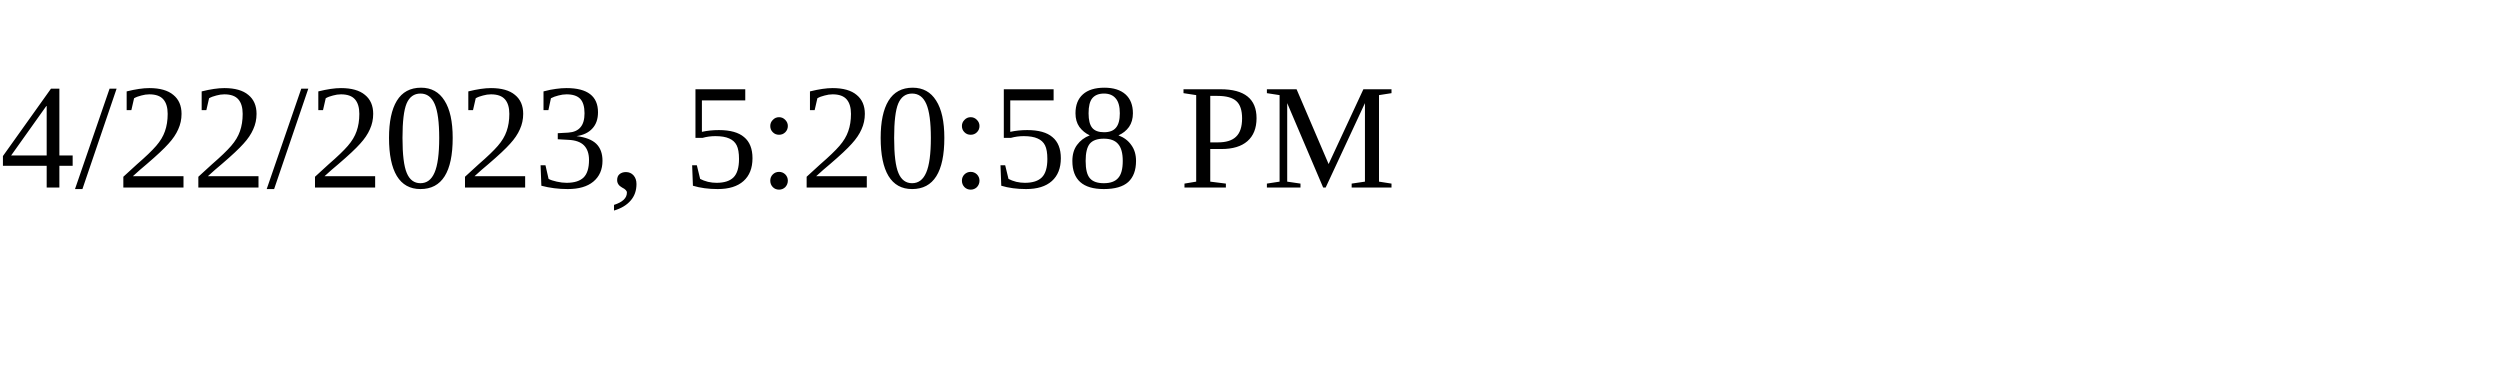
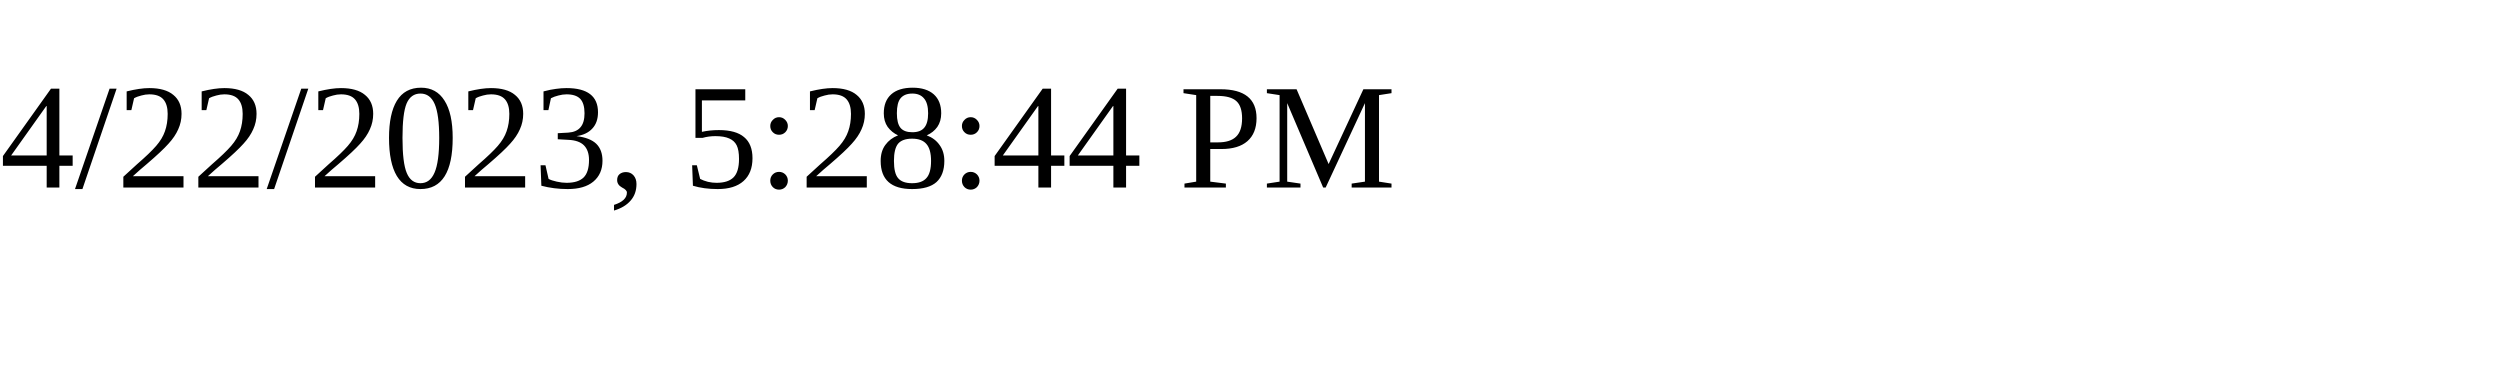
<svg xmlns="http://www.w3.org/2000/svg" height="30" width="200">
-   <text x="0" y="15">4/22/2023, 5:20:58 PM</text>
+   <text x="0" y="15">4/22/2023, 5:28:44 PM</text>
</svg>
